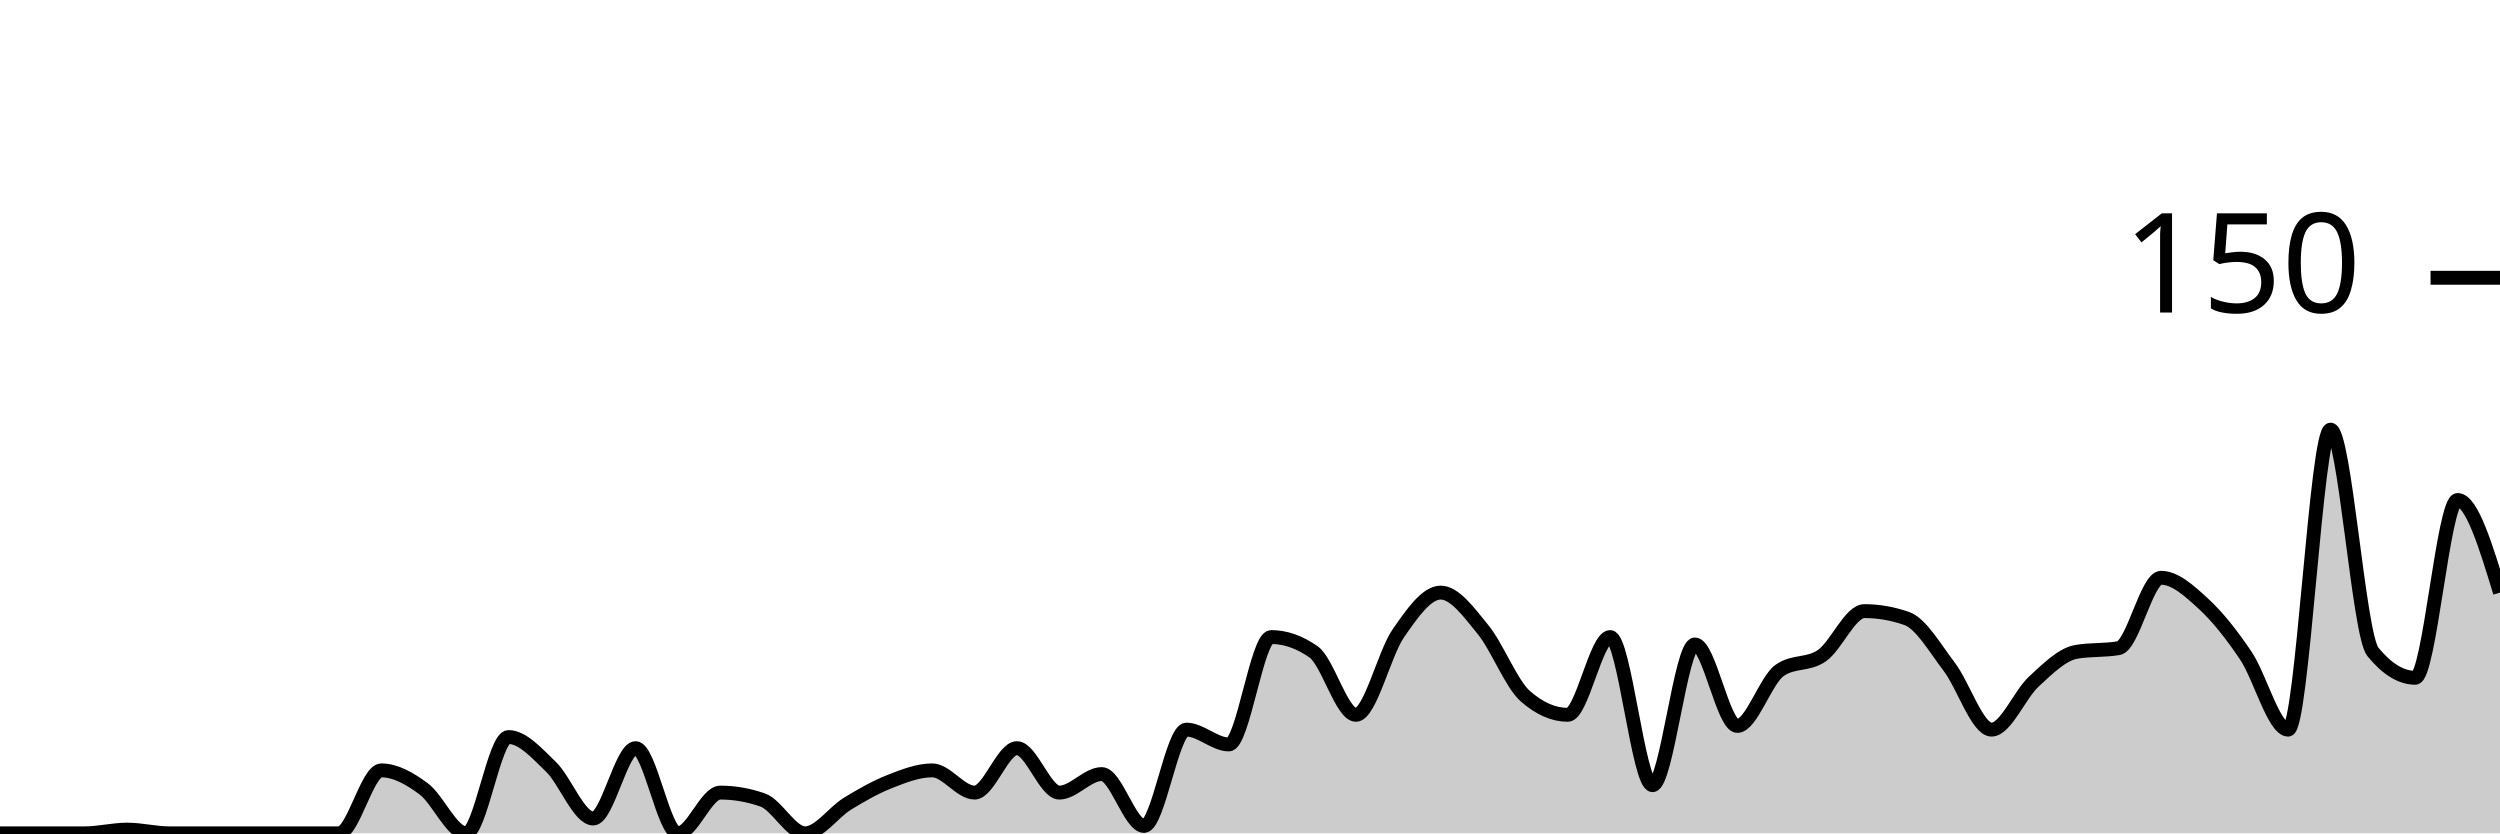
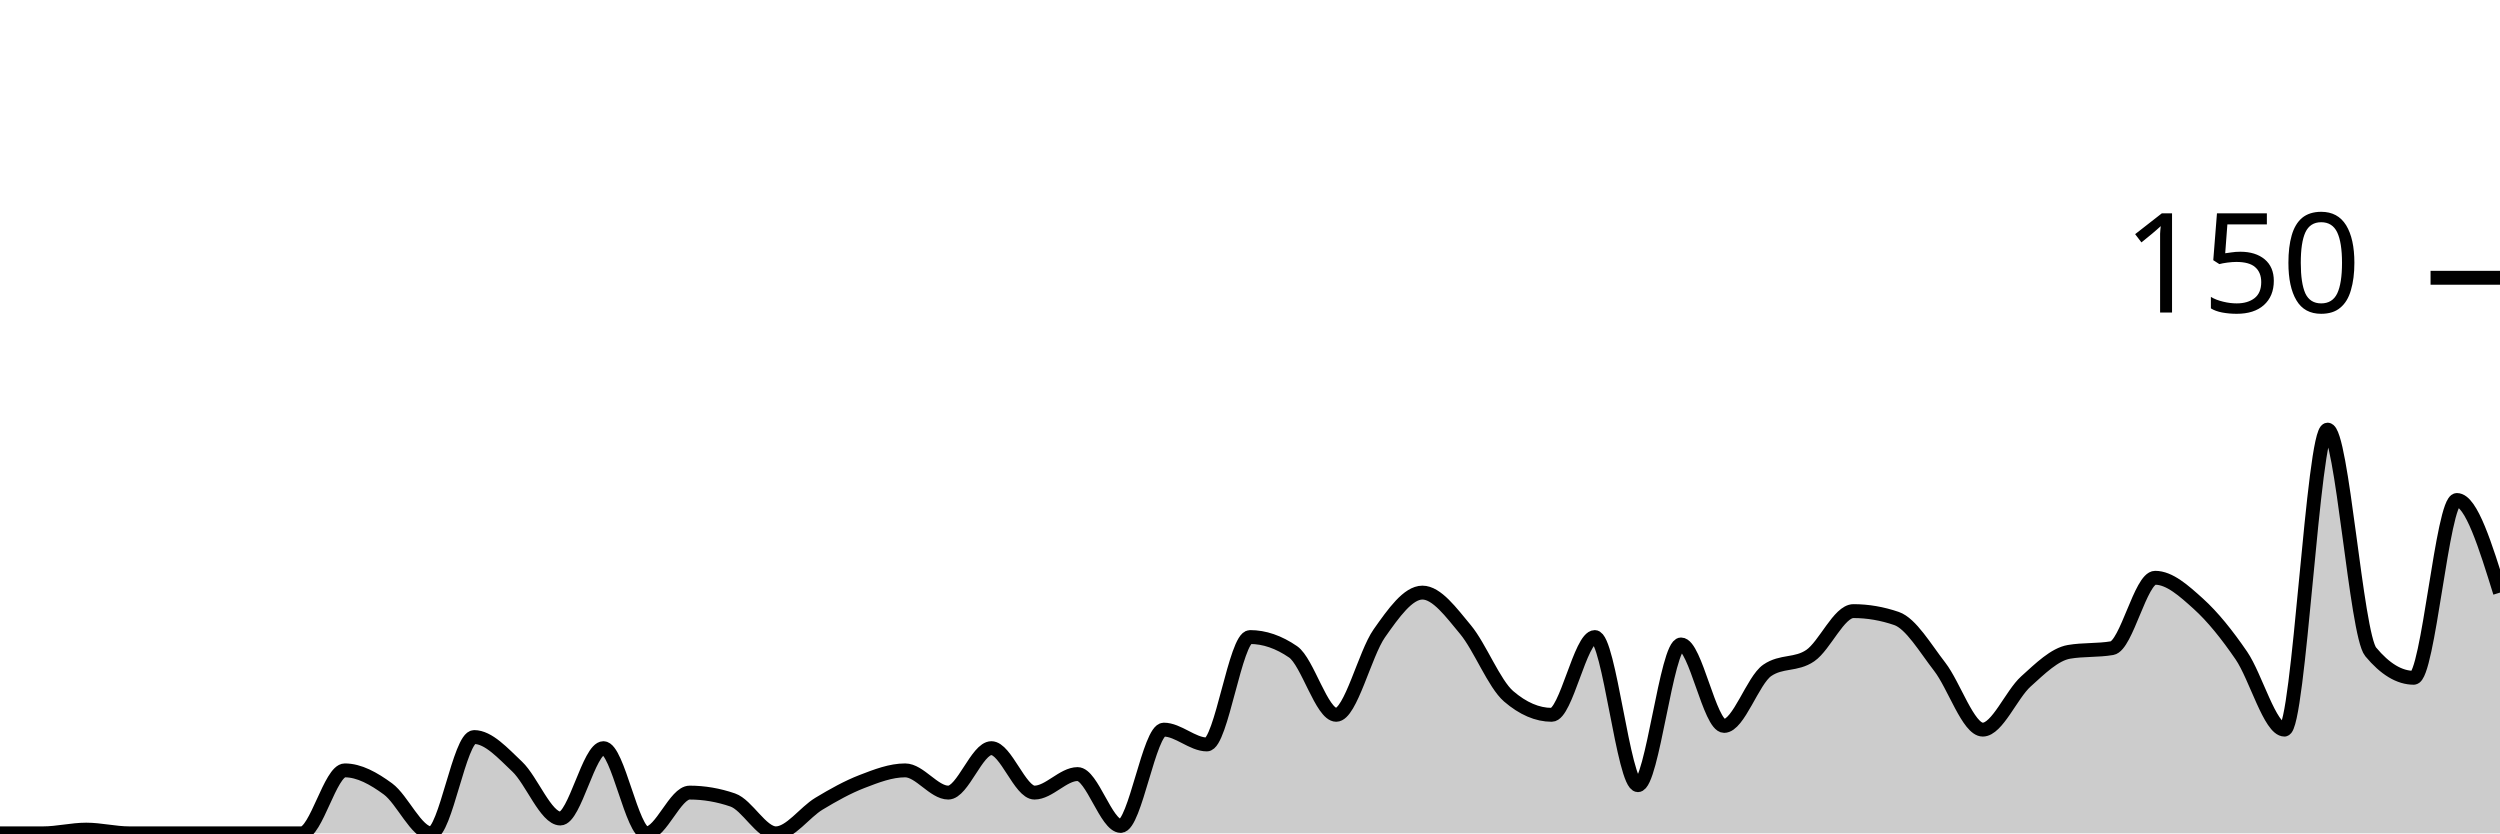
<svg xmlns="http://www.w3.org/2000/svg" viewBox="0 0 180 60">
  <g transform="translate(0,20)">
-     <path class="area" fill="rgba(0, 0, 0, 0.2)" d="M0,40C1.017,40,2.034,40,3.051,40C4.068,40,5.085,40,6.102,40C7.119,40,8.136,39.733,9.153,39.733C10.169,39.733,11.186,40,12.203,40C13.22,40,14.237,40,15.254,40C16.271,40,17.288,40,18.305,40C19.322,40,20.339,40,21.356,40C22.373,40,23.39,40,24.407,40C25.424,40,26.441,35.467,27.458,35.467C28.475,35.467,29.492,36.044,30.508,36.8C31.525,37.556,32.542,40,33.559,40C34.576,40,35.593,33.067,36.61,33.067C37.627,33.067,38.644,34.222,39.661,35.2C40.678,36.178,41.695,38.933,42.712,38.933C43.729,38.933,44.746,33.867,45.763,33.867C46.78,33.867,47.797,40,48.814,40C49.831,40,50.847,37.067,51.864,37.067C52.881,37.067,53.898,37.244,54.915,37.6C55.932,37.956,56.949,40,57.966,40C58.983,40,60,38.489,61.017,37.867C62.034,37.244,63.051,36.667,64.068,36.267C65.085,35.867,66.102,35.467,67.119,35.467C68.136,35.467,69.153,37.067,70.169,37.067C71.186,37.067,72.203,33.867,73.22,33.867C74.237,33.867,75.254,37.067,76.271,37.067C77.288,37.067,78.305,35.733,79.322,35.733C80.339,35.733,81.356,39.467,82.373,39.467C83.39,39.467,84.407,32.533,85.424,32.533C86.441,32.533,87.458,33.6,88.475,33.6C89.492,33.6,90.508,25.867,91.525,25.867C92.542,25.867,93.559,26.222,94.576,26.933C95.593,27.644,96.61,31.467,97.627,31.467C98.644,31.467,99.661,27.067,100.678,25.6C101.695,24.133,102.712,22.667,103.729,22.667C104.746,22.667,105.763,24.089,106.78,25.333C107.797,26.578,108.814,29.244,109.831,30.133C110.847,31.022,111.864,31.467,112.881,31.467C113.898,31.467,114.915,25.867,115.932,25.867C116.949,25.867,117.966,36.533,118.983,36.533C120,36.533,121.017,26.4,122.034,26.4C123.051,26.4,124.068,32.267,125.085,32.267C126.102,32.267,127.119,28.978,128.136,28.267C129.153,27.556,130.169,27.911,131.186,27.2C132.203,26.489,133.22,24,134.237,24C135.254,24,136.271,24.178,137.288,24.533C138.305,24.889,139.322,26.667,140.339,28C141.356,29.333,142.373,32.533,143.39,32.533C144.407,32.533,145.424,30,146.441,29.067C147.458,28.133,148.475,27.111,149.492,26.933C150.508,26.756,151.525,26.844,152.542,26.667C153.559,26.489,154.576,21.6,155.593,21.6C156.61,21.6,157.627,22.533,158.644,23.467C159.661,24.4,160.678,25.689,161.695,27.2C162.712,28.711,163.729,32.533,164.746,32.533C165.763,32.533,166.78,10.933,167.797,10.933C168.814,10.933,169.831,25.689,170.847,26.933C171.864,28.178,172.881,28.8,173.898,28.8C174.915,28.8,175.932,16,176.949,16C177.966,16,178.983,19.333,180,22.667L180,40C178.983,40,177.966,40,176.949,40C175.932,40,174.915,40,173.898,40C172.881,40,171.864,40,170.847,40C169.831,40,168.814,40,167.797,40C166.78,40,165.763,40,164.746,40C163.729,40,162.712,40,161.695,40C160.678,40,159.661,40,158.644,40C157.627,40,156.61,40,155.593,40C154.576,40,153.559,40,152.542,40C151.525,40,150.508,40,149.492,40C148.475,40,147.458,40,146.441,40C145.424,40,144.407,40,143.39,40C142.373,40,141.356,40,140.339,40C139.322,40,138.305,40,137.288,40C136.271,40,135.254,40,134.237,40C133.22,40,132.203,40,131.186,40C130.169,40,129.153,40,128.136,40C127.119,40,126.102,40,125.085,40C124.068,40,123.051,40,122.034,40C121.017,40,120,40,118.983,40C117.966,40,116.949,40,115.932,40C114.915,40,113.898,40,112.881,40C111.864,40,110.847,40,109.831,40C108.814,40,107.797,40,106.78,40C105.763,40,104.746,40,103.729,40C102.712,40,101.695,40,100.678,40C99.661,40,98.644,40,97.627,40C96.61,40,95.593,40,94.576,40C93.559,40,92.542,40,91.525,40C90.508,40,89.492,40,88.475,40C87.458,40,86.441,40,85.424,40C84.407,40,83.39,40,82.373,40C81.356,40,80.339,40,79.322,40C78.305,40,77.288,40,76.271,40C75.254,40,74.237,40,73.22,40C72.203,40,71.186,40,70.169,40C69.153,40,68.136,40,67.119,40C66.102,40,65.085,40,64.068,40C63.051,40,62.034,40,61.017,40C60,40,58.983,40,57.966,40C56.949,40,55.932,40,54.915,40C53.898,40,52.881,40,51.864,40C50.847,40,49.831,40,48.814,40C47.797,40,46.78,40,45.763,40C44.746,40,43.729,40,42.712,40C41.695,40,40.678,40,39.661,40C38.644,40,37.627,40,36.61,40C35.593,40,34.576,40,33.559,40C32.542,40,31.525,40,30.508,40C29.492,40,28.475,40,27.458,40C26.441,40,25.424,40,24.407,40C23.39,40,22.373,40,21.356,40C20.339,40,19.322,40,18.305,40C17.288,40,16.271,40,15.254,40C14.237,40,13.22,40,12.203,40C11.186,40,10.169,40,9.153,40C8.136,40,7.119,40,6.102,40C5.085,40,4.068,40,3.051,40C2.034,40,1.017,40,0,40Z" />
-     <path class="line" stroke="black" fill="none" d="M0,40C1.017,40,2.034,40,3.051,40C4.068,40,5.085,40,6.102,40C7.119,40,8.136,39.733,9.153,39.733C10.169,39.733,11.186,40,12.203,40C13.22,40,14.237,40,15.254,40C16.271,40,17.288,40,18.305,40C19.322,40,20.339,40,21.356,40C22.373,40,23.39,40,24.407,40C25.424,40,26.441,35.467,27.458,35.467C28.475,35.467,29.492,36.044,30.508,36.8C31.525,37.556,32.542,40,33.559,40C34.576,40,35.593,33.067,36.61,33.067C37.627,33.067,38.644,34.222,39.661,35.2C40.678,36.178,41.695,38.933,42.712,38.933C43.729,38.933,44.746,33.867,45.763,33.867C46.78,33.867,47.797,40,48.814,40C49.831,40,50.847,37.067,51.864,37.067C52.881,37.067,53.898,37.244,54.915,37.6C55.932,37.956,56.949,40,57.966,40C58.983,40,60,38.489,61.017,37.867C62.034,37.244,63.051,36.667,64.068,36.267C65.085,35.867,66.102,35.467,67.119,35.467C68.136,35.467,69.153,37.067,70.169,37.067C71.186,37.067,72.203,33.867,73.22,33.867C74.237,33.867,75.254,37.067,76.271,37.067C77.288,37.067,78.305,35.733,79.322,35.733C80.339,35.733,81.356,39.467,82.373,39.467C83.39,39.467,84.407,32.533,85.424,32.533C86.441,32.533,87.458,33.6,88.475,33.6C89.492,33.6,90.508,25.867,91.525,25.867C92.542,25.867,93.559,26.222,94.576,26.933C95.593,27.644,96.61,31.467,97.627,31.467C98.644,31.467,99.661,27.067,100.678,25.6C101.695,24.133,102.712,22.667,103.729,22.667C104.746,22.667,105.763,24.089,106.78,25.333C107.797,26.578,108.814,29.244,109.831,30.133C110.847,31.022,111.864,31.467,112.881,31.467C113.898,31.467,114.915,25.867,115.932,25.867C116.949,25.867,117.966,36.533,118.983,36.533C120,36.533,121.017,26.4,122.034,26.4C123.051,26.4,124.068,32.267,125.085,32.267C126.102,32.267,127.119,28.978,128.136,28.267C129.153,27.556,130.169,27.911,131.186,27.2C132.203,26.489,133.22,24,134.237,24C135.254,24,136.271,24.178,137.288,24.533C138.305,24.889,139.322,26.667,140.339,28C141.356,29.333,142.373,32.533,143.39,32.533C144.407,32.533,145.424,30,146.441,29.067C147.458,28.133,148.475,27.111,149.492,26.933C150.508,26.756,151.525,26.844,152.542,26.667C153.559,26.489,154.576,21.6,155.593,21.6C156.61,21.6,157.627,22.533,158.644,23.467C159.661,24.4,160.678,25.689,161.695,27.2C162.712,28.711,163.729,32.533,164.746,32.533C165.763,32.533,166.78,10.933,167.797,10.933C168.814,10.933,169.831,25.689,170.847,26.933C171.864,28.178,172.881,28.8,173.898,28.8C174.915,28.8,175.932,16,176.949,16C177.966,16,178.983,19.333,180,22.667" />
+     <path class="area" fill="rgba(0, 0, 0, 0.2)" d="M0,40C1.034,40,2.069,40,3.103,40C4.138,40,5.172,39.733,6.207,39.733C7.241,39.733,8.276,40,9.31,40C10.345,40,11.379,40,12.414,40C13.448,40,14.483,40,15.517,40C16.552,40,17.586,40,18.621,40C19.655,40,20.69,40,21.724,40C22.759,40,23.793,35.467,24.828,35.467C25.862,35.467,26.897,36.044,27.931,36.8C28.966,37.556,30,40,31.034,40C32.069,40,33.103,33.067,34.138,33.067C35.172,33.067,36.207,34.222,37.241,35.2C38.276,36.178,39.31,38.933,40.345,38.933C41.379,38.933,42.414,33.867,43.448,33.867C44.483,33.867,45.517,40,46.552,40C47.586,40,48.621,37.067,49.655,37.067C50.69,37.067,51.724,37.244,52.759,37.6C53.793,37.956,54.828,40,55.862,40C56.897,40,57.931,38.489,58.966,37.867C60,37.244,61.034,36.667,62.069,36.267C63.103,35.867,64.138,35.467,65.172,35.467C66.207,35.467,67.241,37.067,68.276,37.067C69.31,37.067,70.345,33.867,71.379,33.867C72.414,33.867,73.448,37.067,74.483,37.067C75.517,37.067,76.552,35.733,77.586,35.733C78.621,35.733,79.655,39.467,80.69,39.467C81.724,39.467,82.759,32.533,83.793,32.533C84.828,32.533,85.862,33.6,86.897,33.6C87.931,33.6,88.966,25.867,90,25.867C91.034,25.867,92.069,26.222,93.103,26.933C94.138,27.644,95.172,31.467,96.207,31.467C97.241,31.467,98.276,27.067,99.31,25.6C100.345,24.133,101.379,22.667,102.414,22.667C103.448,22.667,104.483,24.089,105.517,25.333C106.552,26.578,107.586,29.244,108.621,30.133C109.655,31.022,110.69,31.467,111.724,31.467C112.759,31.467,113.793,25.867,114.828,25.867C115.862,25.867,116.897,36.533,117.931,36.533C118.966,36.533,120,26.4,121.034,26.4C122.069,26.4,123.103,32.267,124.138,32.267C125.172,32.267,126.207,28.978,127.241,28.267C128.276,27.556,129.31,27.911,130.345,27.2C131.379,26.489,132.414,24,133.448,24C134.483,24,135.517,24.178,136.552,24.533C137.586,24.889,138.621,26.667,139.655,28C140.69,29.333,141.724,32.533,142.759,32.533C143.793,32.533,144.828,30,145.862,29.067C146.897,28.133,147.931,27.111,148.966,26.933C150,26.756,151.034,26.844,152.069,26.667C153.103,26.489,154.138,21.6,155.172,21.6C156.207,21.6,157.241,22.533,158.276,23.467C159.31,24.4,160.345,25.689,161.379,27.2C162.414,28.711,163.448,32.533,164.483,32.533C165.517,32.533,166.552,10.933,167.586,10.933C168.621,10.933,169.655,25.689,170.69,26.933C171.724,28.178,172.759,28.8,173.793,28.8C174.828,28.8,175.862,16,176.897,16C177.931,16,178.966,19.333,180,22.667L180,40C178.966,40,177.931,40,176.897,40C175.862,40,174.828,40,173.793,40C172.759,40,171.724,40,170.69,40C169.655,40,168.621,40,167.586,40C166.552,40,165.517,40,164.483,40C163.448,40,162.414,40,161.379,40C160.345,40,159.31,40,158.276,40C157.241,40,156.207,40,155.172,40C154.138,40,153.103,40,152.069,40C151.034,40,150,40,148.966,40C147.931,40,146.897,40,145.862,40C144.828,40,143.793,40,142.759,40C141.724,40,140.69,40,139.655,40C138.621,40,137.586,40,136.552,40C135.517,40,134.483,40,133.448,40C132.414,40,131.379,40,130.345,40C129.31,40,128.276,40,127.241,40C126.207,40,125.172,40,124.138,40C123.103,40,122.069,40,121.034,40C120,40,118.966,40,117.931,40C116.897,40,115.862,40,114.828,40C113.793,40,112.759,40,111.724,40C110.69,40,109.655,40,108.621,40C107.586,40,106.552,40,105.517,40C104.483,40,103.448,40,102.414,40C101.379,40,100.345,40,99.31,40C98.276,40,97.241,40,96.207,40C95.172,40,94.138,40,93.103,40C92.069,40,91.034,40,90,40C88.966,40,87.931,40,86.897,40C85.862,40,84.828,40,83.793,40C82.759,40,81.724,40,80.69,40C79.655,40,78.621,40,77.586,40C76.552,40,75.517,40,74.483,40C73.448,40,72.414,40,71.379,40C70.345,40,69.31,40,68.276,40C67.241,40,66.207,40,65.172,40C64.138,40,63.103,40,62.069,40C61.034,40,60,40,58.966,40C57.931,40,56.897,40,55.862,40C54.828,40,53.793,40,52.759,40C51.724,40,50.69,40,49.655,40C48.621,40,47.586,40,46.552,40C45.517,40,44.483,40,43.448,40C42.414,40,41.379,40,40.345,40C39.31,40,38.276,40,37.241,40C36.207,40,35.172,40,34.138,40C33.103,40,32.069,40,31.034,40C30,40,28.966,40,27.931,40C26.897,40,25.862,40,24.828,40C23.793,40,22.759,40,21.724,40C20.69,40,19.655,40,18.621,40C17.586,40,16.552,40,15.517,40C14.483,40,13.448,40,12.414,40C11.379,40,10.345,40,9.31,40C8.276,40,7.241,40,6.207,40C5.172,40,4.138,40,3.103,40C2.069,40,1.034,40,0,40Z" />
+     <path class="line" stroke="black" fill="none" d="M0,40C1.034,40,2.069,40,3.103,40C4.138,40,5.172,39.733,6.207,39.733C7.241,39.733,8.276,40,9.31,40C10.345,40,11.379,40,12.414,40C13.448,40,14.483,40,15.517,40C16.552,40,17.586,40,18.621,40C19.655,40,20.69,40,21.724,40C22.759,40,23.793,35.467,24.828,35.467C25.862,35.467,26.897,36.044,27.931,36.8C28.966,37.556,30,40,31.034,40C32.069,40,33.103,33.067,34.138,33.067C35.172,33.067,36.207,34.222,37.241,35.2C38.276,36.178,39.31,38.933,40.345,38.933C41.379,38.933,42.414,33.867,43.448,33.867C44.483,33.867,45.517,40,46.552,40C47.586,40,48.621,37.067,49.655,37.067C50.69,37.067,51.724,37.244,52.759,37.6C53.793,37.956,54.828,40,55.862,40C56.897,40,57.931,38.489,58.966,37.867C60,37.244,61.034,36.667,62.069,36.267C63.103,35.867,64.138,35.467,65.172,35.467C66.207,35.467,67.241,37.067,68.276,37.067C69.31,37.067,70.345,33.867,71.379,33.867C72.414,33.867,73.448,37.067,74.483,37.067C75.517,37.067,76.552,35.733,77.586,35.733C78.621,35.733,79.655,39.467,80.69,39.467C81.724,39.467,82.759,32.533,83.793,32.533C84.828,32.533,85.862,33.6,86.897,33.6C87.931,33.6,88.966,25.867,90,25.867C91.034,25.867,92.069,26.222,93.103,26.933C94.138,27.644,95.172,31.467,96.207,31.467C97.241,31.467,98.276,27.067,99.31,25.6C100.345,24.133,101.379,22.667,102.414,22.667C103.448,22.667,104.483,24.089,105.517,25.333C106.552,26.578,107.586,29.244,108.621,30.133C109.655,31.022,110.69,31.467,111.724,31.467C112.759,31.467,113.793,25.867,114.828,25.867C115.862,25.867,116.897,36.533,117.931,36.533C118.966,36.533,120,26.4,121.034,26.4C122.069,26.4,123.103,32.267,124.138,32.267C125.172,32.267,126.207,28.978,127.241,28.267C128.276,27.556,129.31,27.911,130.345,27.2C131.379,26.489,132.414,24,133.448,24C134.483,24,135.517,24.178,136.552,24.533C137.586,24.889,138.621,26.667,139.655,28C140.69,29.333,141.724,32.533,142.759,32.533C143.793,32.533,144.828,30,145.862,29.067C146.897,28.133,147.931,27.111,148.966,26.933C150,26.756,151.034,26.844,152.069,26.667C153.103,26.489,154.138,21.6,155.172,21.6C156.207,21.6,157.241,22.533,158.276,23.467C159.31,24.4,160.345,25.689,161.379,27.2C162.414,28.711,163.448,32.533,164.483,32.533C165.517,32.533,166.552,10.933,167.586,10.933C168.621,10.933,169.655,25.689,170.69,26.933C171.724,28.178,172.759,28.8,173.793,28.8C174.828,28.8,175.862,16,176.897,16C177.931,16,178.966,19.333,180,22.667" />
    <path class="axis-ceiling" stroke-width="1" stroke="black" fill="none" d="M175,0L180,0" />
    <text class="axis-ceiling-label" font-family="sans-serif" text-anchor="end" font-size="10px" x="170" y="2.5">150</text>
  </g>
</svg>
